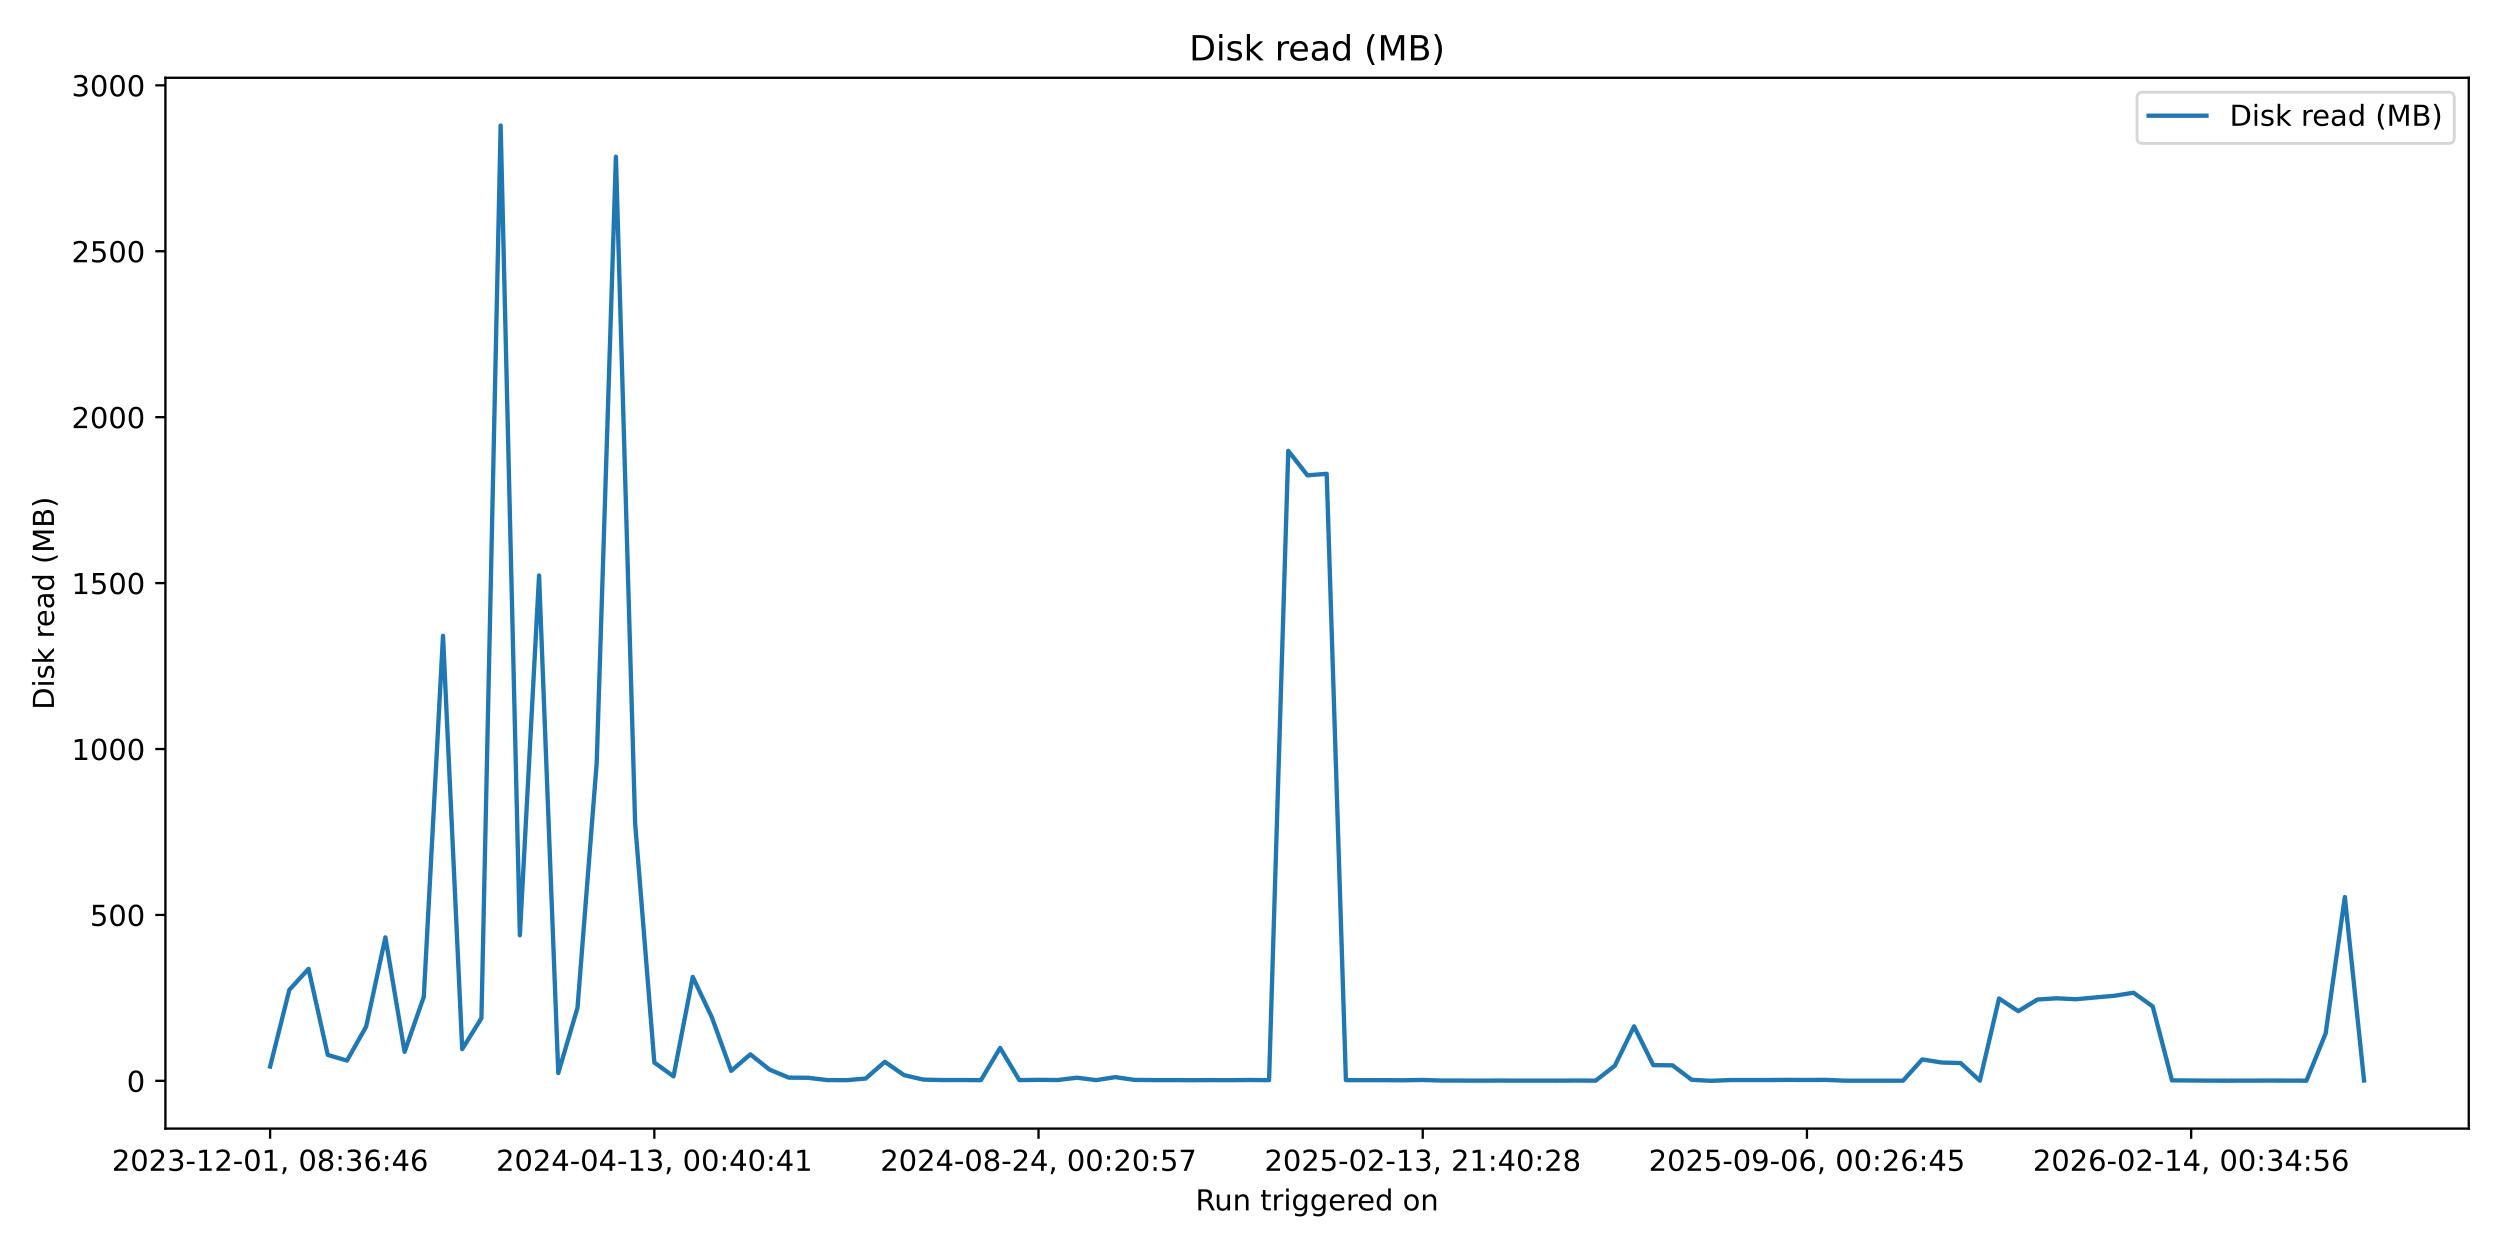
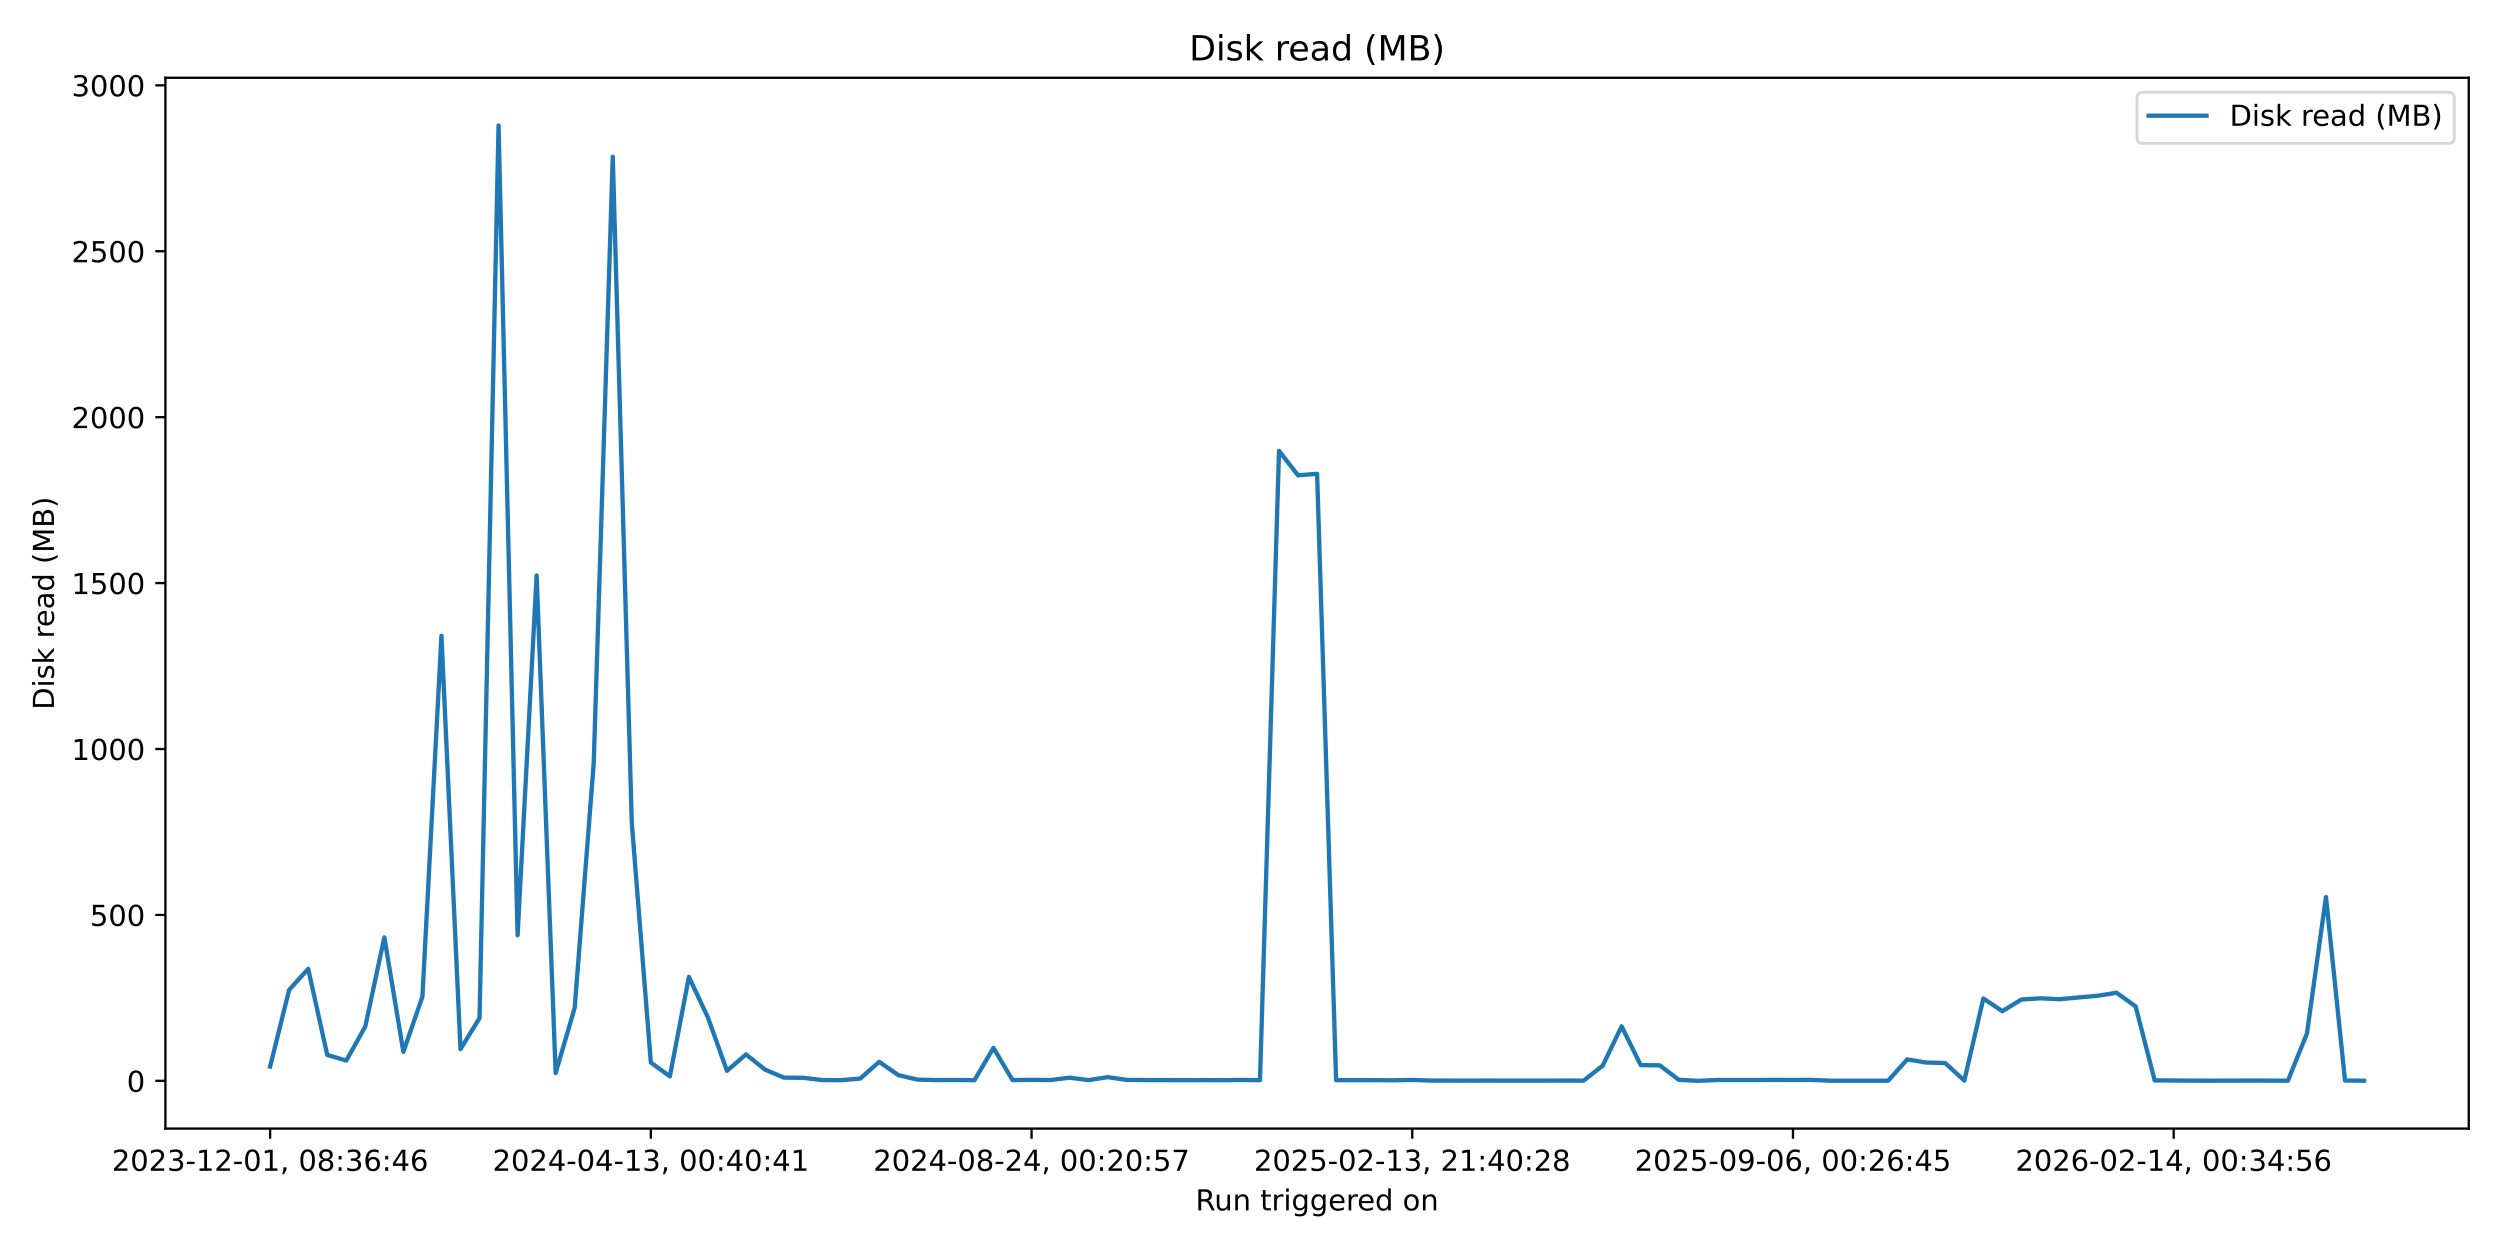
<svg xmlns="http://www.w3.org/2000/svg" xmlns:xlink="http://www.w3.org/1999/xlink" width="864pt" height="432pt" viewBox="0 0 864 432" version="1.1">
  <defs>
    <style type="text/css">*{stroke-linejoin: round; stroke-linecap: butt}</style>
  </defs>
  <g id="figure_1">
    <g id="patch_1">
      <path d="M 0 432  L 864 432  L 864 0  L 0 0  z " style="fill: #ffffff" />
    </g>
    <g id="axes_1">
      <g id="patch_2">
        <path d="M 57.17 390.04  L 853.2 390.04  L 853.2 26.88  L 57.17 26.88  z " style="fill: #ffffff" />
      </g>
      <g id="matplotlib.axis_1">
        <g id="xtick_1">
          <g id="line2d_1">
            <defs>
-               <path id="ma4fb0c4888" d="M 0 0  L 0 3.5  " style="stroke: #000000; stroke-width: 0.8" />
+               <path id="m6d9a9dc3f2" d="M 0 0  L 0 3.5  " style="stroke: #000000; stroke-width: 0.8" />
            </defs>
            <g>
-               <use xlink:href="#ma4fb0c4888" x="93.353" y="390.04" style="stroke: #000000; stroke-width: 0.8" />
+               <use xlink:href="#m6d9a9dc3f2" x="93.353" y="390.04" style="stroke: #000000; stroke-width: 0.8" />
            </g>
          </g>
          <g id="text_1">
            <g transform="translate(38.66099 404.6384) scale(0.1 -0.1)">
              <defs>
                <path id="DejaVuSans-32" d="M 1228 531  L 3431 531  L 3431 0  L 469 0  L 469 531  Q 828 903 1448 1529  Q 2069 2156 2228 2338  Q 2531 2678 2651 2914  Q 2772 3150 2772 3378  Q 2772 3750 2511 3984  Q 2250 4219 1831 4219  Q 1534 4219 1204 4116  Q 875 4013 500 3803  L 500 4441  Q 881 4594 1212 4672  Q 1544 4750 1819 4750  Q 2544 4750 2975 4387  Q 3406 4025 3406 3419  Q 3406 3131 3298 2873  Q 3191 2616 2906 2266  Q 2828 2175 2409 1742  Q 1991 1309 1228 531  z " transform="scale(0.015625)" />
                <path id="DejaVuSans-30" d="M 2034 4250  Q 1547 4250 1301 3770  Q 1056 3291 1056 2328  Q 1056 1369 1301 889  Q 1547 409 2034 409  Q 2525 409 2770 889  Q 3016 1369 3016 2328  Q 3016 3291 2770 3770  Q 2525 4250 2034 4250  z M 2034 4750  Q 2819 4750 3233 4129  Q 3647 3509 3647 2328  Q 3647 1150 3233 529  Q 2819 -91 2034 -91  Q 1250 -91 836 529  Q 422 1150 422 2328  Q 422 3509 836 4129  Q 1250 4750 2034 4750  z " transform="scale(0.015625)" />
                <path id="DejaVuSans-33" d="M 2597 2516  Q 3050 2419 3304 2112  Q 3559 1806 3559 1356  Q 3559 666 3084 287  Q 2609 -91 1734 -91  Q 1441 -91 1130 -33  Q 819 25 488 141  L 488 750  Q 750 597 1062 519  Q 1375 441 1716 441  Q 2309 441 2620 675  Q 2931 909 2931 1356  Q 2931 1769 2642 2001  Q 2353 2234 1838 2234  L 1294 2234  L 1294 2753  L 1863 2753  Q 2328 2753 2575 2939  Q 2822 3125 2822 3475  Q 2822 3834 2567 4026  Q 2313 4219 1838 4219  Q 1578 4219 1281 4162  Q 984 4106 628 3988  L 628 4550  Q 988 4650 1302 4700  Q 1616 4750 1894 4750  Q 2613 4750 3031 4423  Q 3450 4097 3450 3541  Q 3450 3153 3228 2886  Q 3006 2619 2597 2516  z " transform="scale(0.015625)" />
                <path id="DejaVuSans-2d" d="M 313 2009  L 1997 2009  L 1997 1497  L 313 1497  L 313 2009  z " transform="scale(0.015625)" />
                <path id="DejaVuSans-31" d="M 794 531  L 1825 531  L 1825 4091  L 703 3866  L 703 4441  L 1819 4666  L 2450 4666  L 2450 531  L 3481 531  L 3481 0  L 794 0  L 794 531  z " transform="scale(0.015625)" />
                <path id="DejaVuSans-2c" d="M 750 794  L 1409 794  L 1409 256  L 897 -744  L 494 -744  L 750 256  L 750 794  z " transform="scale(0.015625)" />
                <path id="DejaVuSans-20" transform="scale(0.015625)" />
                <path id="DejaVuSans-38" d="M 2034 2216  Q 1584 2216 1326 1975  Q 1069 1734 1069 1313  Q 1069 891 1326 650  Q 1584 409 2034 409  Q 2484 409 2743 651  Q 3003 894 3003 1313  Q 3003 1734 2745 1975  Q 2488 2216 2034 2216  z M 1403 2484  Q 997 2584 770 2862  Q 544 3141 544 3541  Q 544 4100 942 4425  Q 1341 4750 2034 4750  Q 2731 4750 3128 4425  Q 3525 4100 3525 3541  Q 3525 3141 3298 2862  Q 3072 2584 2669 2484  Q 3125 2378 3379 2068  Q 3634 1759 3634 1313  Q 3634 634 3220 271  Q 2806 -91 2034 -91  Q 1263 -91 848 271  Q 434 634 434 1313  Q 434 1759 690 2068  Q 947 2378 1403 2484  z M 1172 3481  Q 1172 3119 1398 2916  Q 1625 2713 2034 2713  Q 2441 2713 2670 2916  Q 2900 3119 2900 3481  Q 2900 3844 2670 4047  Q 2441 4250 2034 4250  Q 1625 4250 1398 4047  Q 1172 3844 1172 3481  z " transform="scale(0.015625)" />
                <path id="DejaVuSans-3a" d="M 750 794  L 1409 794  L 1409 0  L 750 0  L 750 794  z M 750 3309  L 1409 3309  L 1409 2516  L 750 2516  L 750 3309  z " transform="scale(0.015625)" />
                <path id="DejaVuSans-36" d="M 2113 2584  Q 1688 2584 1439 2293  Q 1191 2003 1191 1497  Q 1191 994 1439 701  Q 1688 409 2113 409  Q 2538 409 2786 701  Q 3034 994 3034 1497  Q 3034 2003 2786 2293  Q 2538 2584 2113 2584  z M 3366 4563  L 3366 3988  Q 3128 4100 2886 4159  Q 2644 4219 2406 4219  Q 1781 4219 1451 3797  Q 1122 3375 1075 2522  Q 1259 2794 1537 2939  Q 1816 3084 2150 3084  Q 2853 3084 3261 2657  Q 3669 2231 3669 1497  Q 3669 778 3244 343  Q 2819 -91 2113 -91  Q 1303 -91 875 529  Q 447 1150 447 2328  Q 447 3434 972 4092  Q 1497 4750 2381 4750  Q 2619 4750 2861 4703  Q 3103 4656 3366 4563  z " transform="scale(0.015625)" />
                <path id="DejaVuSans-34" d="M 2419 4116  L 825 1625  L 2419 1625  L 2419 4116  z M 2253 4666  L 3047 4666  L 3047 1625  L 3713 1625  L 3713 1100  L 3047 1100  L 3047 0  L 2419 0  L 2419 1100  L 313 1100  L 313 1709  L 2253 4666  z " transform="scale(0.015625)" />
              </defs>
              <use xlink:href="#DejaVuSans-32" />
              <use xlink:href="#DejaVuSans-30" transform="translate(63.62305 0)" />
              <use xlink:href="#DejaVuSans-32" transform="translate(127.2461 0)" />
              <use xlink:href="#DejaVuSans-33" transform="translate(190.8691 0)" />
              <use xlink:href="#DejaVuSans-2d" transform="translate(254.4922 0)" />
              <use xlink:href="#DejaVuSans-31" transform="translate(290.5762 0)" />
              <use xlink:href="#DejaVuSans-32" transform="translate(354.1992 0)" />
              <use xlink:href="#DejaVuSans-2d" transform="translate(417.8223 0)" />
              <use xlink:href="#DejaVuSans-30" transform="translate(453.9062 0)" />
              <use xlink:href="#DejaVuSans-31" transform="translate(517.5293 0)" />
              <use xlink:href="#DejaVuSans-2c" transform="translate(581.1523 0)" />
              <use xlink:href="#DejaVuSans-20" transform="translate(612.9395 0)" />
              <use xlink:href="#DejaVuSans-30" transform="translate(644.7266 0)" />
              <use xlink:href="#DejaVuSans-38" transform="translate(708.3496 0)" />
              <use xlink:href="#DejaVuSans-3a" transform="translate(771.9727 0)" />
              <use xlink:href="#DejaVuSans-33" transform="translate(805.6641 0)" />
              <use xlink:href="#DejaVuSans-36" transform="translate(869.2871 0)" />
              <use xlink:href="#DejaVuSans-3a" transform="translate(932.9102 0)" />
              <use xlink:href="#DejaVuSans-34" transform="translate(966.6016 0)" />
              <use xlink:href="#DejaVuSans-36" transform="translate(1030.225 0)" />
            </g>
          </g>
        </g>
        <g id="xtick_2">
          <g id="line2d_2">
            <g>
-               <use xlink:href="#ma4fb0c4888" x="226.136" y="390.04" style="stroke: #000000; stroke-width: 0.8" />
+               <use xlink:href="#m6d9a9dc3f2" x="224.928" y="390.04" style="stroke: #000000; stroke-width: 0.8" />
            </g>
          </g>
          <g id="text_2">
-             <g transform="translate(171.4433 404.6384) scale(0.1 -0.1)">
+             <g transform="translate(170.2362 404.6384) scale(0.1 -0.1)">
              <use xlink:href="#DejaVuSans-32" />
              <use xlink:href="#DejaVuSans-30" transform="translate(63.62305 0)" />
              <use xlink:href="#DejaVuSans-32" transform="translate(127.2461 0)" />
              <use xlink:href="#DejaVuSans-34" transform="translate(190.8691 0)" />
              <use xlink:href="#DejaVuSans-2d" transform="translate(254.4922 0)" />
              <use xlink:href="#DejaVuSans-30" transform="translate(290.5762 0)" />
              <use xlink:href="#DejaVuSans-34" transform="translate(354.1992 0)" />
              <use xlink:href="#DejaVuSans-2d" transform="translate(417.8223 0)" />
              <use xlink:href="#DejaVuSans-31" transform="translate(453.9062 0)" />
              <use xlink:href="#DejaVuSans-33" transform="translate(517.5293 0)" />
              <use xlink:href="#DejaVuSans-2c" transform="translate(581.1523 0)" />
              <use xlink:href="#DejaVuSans-20" transform="translate(612.9395 0)" />
              <use xlink:href="#DejaVuSans-30" transform="translate(644.7266 0)" />
              <use xlink:href="#DejaVuSans-30" transform="translate(708.3496 0)" />
              <use xlink:href="#DejaVuSans-3a" transform="translate(771.9727 0)" />
              <use xlink:href="#DejaVuSans-34" transform="translate(805.6641 0)" />
              <use xlink:href="#DejaVuSans-30" transform="translate(869.2871 0)" />
              <use xlink:href="#DejaVuSans-3a" transform="translate(932.9102 0)" />
              <use xlink:href="#DejaVuSans-34" transform="translate(966.6016 0)" />
              <use xlink:href="#DejaVuSans-31" transform="translate(1030.225 0)" />
            </g>
          </g>
        </g>
        <g id="xtick_3">
          <g id="line2d_3">
            <g>
-               <use xlink:href="#ma4fb0c4888" x="358.918" y="390.04" style="stroke: #000000; stroke-width: 0.8" />
+               <use xlink:href="#m6d9a9dc3f2" x="356.504" y="390.04" style="stroke: #000000; stroke-width: 0.8" />
            </g>
          </g>
          <g id="text_3">
-             <g transform="translate(304.2256 404.6384) scale(0.1 -0.1)">
+             <g transform="translate(301.8114 404.6384) scale(0.1 -0.1)">
              <defs>
                <path id="DejaVuSans-35" d="M 691 4666  L 3169 4666  L 3169 4134  L 1269 4134  L 1269 2991  Q 1406 3038 1543 3061  Q 1681 3084 1819 3084  Q 2600 3084 3056 2656  Q 3513 2228 3513 1497  Q 3513 744 3044 326  Q 2575 -91 1722 -91  Q 1428 -91 1123 -41  Q 819 9 494 109  L 494 744  Q 775 591 1075 516  Q 1375 441 1709 441  Q 2250 441 2565 725  Q 2881 1009 2881 1497  Q 2881 1984 2565 2268  Q 2250 2553 1709 2553  Q 1456 2553 1204 2497  Q 953 2441 691 2322  L 691 4666  z " transform="scale(0.015625)" />
                <path id="DejaVuSans-37" d="M 525 4666  L 3525 4666  L 3525 4397  L 1831 0  L 1172 0  L 2766 4134  L 525 4134  L 525 4666  z " transform="scale(0.015625)" />
              </defs>
              <use xlink:href="#DejaVuSans-32" />
              <use xlink:href="#DejaVuSans-30" transform="translate(63.62305 0)" />
              <use xlink:href="#DejaVuSans-32" transform="translate(127.2461 0)" />
              <use xlink:href="#DejaVuSans-34" transform="translate(190.8691 0)" />
              <use xlink:href="#DejaVuSans-2d" transform="translate(254.4922 0)" />
              <use xlink:href="#DejaVuSans-30" transform="translate(290.5762 0)" />
              <use xlink:href="#DejaVuSans-38" transform="translate(354.1992 0)" />
              <use xlink:href="#DejaVuSans-2d" transform="translate(417.8223 0)" />
              <use xlink:href="#DejaVuSans-32" transform="translate(453.9062 0)" />
              <use xlink:href="#DejaVuSans-34" transform="translate(517.5293 0)" />
              <use xlink:href="#DejaVuSans-2c" transform="translate(581.1523 0)" />
              <use xlink:href="#DejaVuSans-20" transform="translate(612.9395 0)" />
              <use xlink:href="#DejaVuSans-30" transform="translate(644.7266 0)" />
              <use xlink:href="#DejaVuSans-30" transform="translate(708.3496 0)" />
              <use xlink:href="#DejaVuSans-3a" transform="translate(771.9727 0)" />
              <use xlink:href="#DejaVuSans-32" transform="translate(805.6641 0)" />
              <use xlink:href="#DejaVuSans-30" transform="translate(869.2871 0)" />
              <use xlink:href="#DejaVuSans-3a" transform="translate(932.9102 0)" />
              <use xlink:href="#DejaVuSans-35" transform="translate(966.6016 0)" />
              <use xlink:href="#DejaVuSans-37" transform="translate(1030.225 0)" />
            </g>
          </g>
        </g>
        <g id="xtick_4">
          <g id="line2d_4">
            <g>
-               <use xlink:href="#ma4fb0c4888" x="491.7" y="390.04" style="stroke: #000000; stroke-width: 0.8" />
+               <use xlink:href="#m6d9a9dc3f2" x="488.079" y="390.04" style="stroke: #000000; stroke-width: 0.8" />
            </g>
          </g>
          <g id="text_4">
-             <g transform="translate(437.0079 404.6384) scale(0.1 -0.1)">
+             <g transform="translate(433.3866 404.6384) scale(0.1 -0.1)">
              <use xlink:href="#DejaVuSans-32" />
              <use xlink:href="#DejaVuSans-30" transform="translate(63.62305 0)" />
              <use xlink:href="#DejaVuSans-32" transform="translate(127.2461 0)" />
              <use xlink:href="#DejaVuSans-35" transform="translate(190.8691 0)" />
              <use xlink:href="#DejaVuSans-2d" transform="translate(254.4922 0)" />
              <use xlink:href="#DejaVuSans-30" transform="translate(290.5762 0)" />
              <use xlink:href="#DejaVuSans-32" transform="translate(354.1992 0)" />
              <use xlink:href="#DejaVuSans-2d" transform="translate(417.8223 0)" />
              <use xlink:href="#DejaVuSans-31" transform="translate(453.9062 0)" />
              <use xlink:href="#DejaVuSans-33" transform="translate(517.5293 0)" />
              <use xlink:href="#DejaVuSans-2c" transform="translate(581.1523 0)" />
              <use xlink:href="#DejaVuSans-20" transform="translate(612.9395 0)" />
              <use xlink:href="#DejaVuSans-32" transform="translate(644.7266 0)" />
              <use xlink:href="#DejaVuSans-31" transform="translate(708.3496 0)" />
              <use xlink:href="#DejaVuSans-3a" transform="translate(771.9727 0)" />
              <use xlink:href="#DejaVuSans-34" transform="translate(805.6641 0)" />
              <use xlink:href="#DejaVuSans-30" transform="translate(869.2871 0)" />
              <use xlink:href="#DejaVuSans-3a" transform="translate(932.9102 0)" />
              <use xlink:href="#DejaVuSans-32" transform="translate(966.6016 0)" />
              <use xlink:href="#DejaVuSans-38" transform="translate(1030.225 0)" />
            </g>
          </g>
        </g>
        <g id="xtick_5">
          <g id="line2d_5">
            <g>
-               <use xlink:href="#ma4fb0c4888" x="624.482" y="390.04" style="stroke: #000000; stroke-width: 0.8" />
+               <use xlink:href="#m6d9a9dc3f2" x="619.654" y="390.04" style="stroke: #000000; stroke-width: 0.8" />
            </g>
          </g>
          <g id="text_5">
-             <g transform="translate(569.7903 404.6384) scale(0.1 -0.1)">
+             <g transform="translate(564.9618 404.6384) scale(0.1 -0.1)">
              <defs>
                <path id="DejaVuSans-39" d="M 703 97  L 703 672  Q 941 559 1184 500  Q 1428 441 1663 441  Q 2288 441 2617 861  Q 2947 1281 2994 2138  Q 2813 1869 2534 1725  Q 2256 1581 1919 1581  Q 1219 1581 811 2004  Q 403 2428 403 3163  Q 403 3881 828 4315  Q 1253 4750 1959 4750  Q 2769 4750 3195 4129  Q 3622 3509 3622 2328  Q 3622 1225 3098 567  Q 2575 -91 1691 -91  Q 1453 -91 1209 -44  Q 966 3 703 97  z M 1959 2075  Q 2384 2075 2632 2365  Q 2881 2656 2881 3163  Q 2881 3666 2632 3958  Q 2384 4250 1959 4250  Q 1534 4250 1286 3958  Q 1038 3666 1038 3163  Q 1038 2656 1286 2365  Q 1534 2075 1959 2075  z " transform="scale(0.015625)" />
              </defs>
              <use xlink:href="#DejaVuSans-32" />
              <use xlink:href="#DejaVuSans-30" transform="translate(63.62305 0)" />
              <use xlink:href="#DejaVuSans-32" transform="translate(127.2461 0)" />
              <use xlink:href="#DejaVuSans-35" transform="translate(190.8691 0)" />
              <use xlink:href="#DejaVuSans-2d" transform="translate(254.4922 0)" />
              <use xlink:href="#DejaVuSans-30" transform="translate(290.5762 0)" />
              <use xlink:href="#DejaVuSans-39" transform="translate(354.1992 0)" />
              <use xlink:href="#DejaVuSans-2d" transform="translate(417.8223 0)" />
              <use xlink:href="#DejaVuSans-30" transform="translate(453.9062 0)" />
              <use xlink:href="#DejaVuSans-36" transform="translate(517.5293 0)" />
              <use xlink:href="#DejaVuSans-2c" transform="translate(581.1523 0)" />
              <use xlink:href="#DejaVuSans-20" transform="translate(612.9395 0)" />
              <use xlink:href="#DejaVuSans-30" transform="translate(644.7266 0)" />
              <use xlink:href="#DejaVuSans-30" transform="translate(708.3496 0)" />
              <use xlink:href="#DejaVuSans-3a" transform="translate(771.9727 0)" />
              <use xlink:href="#DejaVuSans-32" transform="translate(805.6641 0)" />
              <use xlink:href="#DejaVuSans-36" transform="translate(869.2871 0)" />
              <use xlink:href="#DejaVuSans-3a" transform="translate(932.9102 0)" />
              <use xlink:href="#DejaVuSans-34" transform="translate(966.6016 0)" />
              <use xlink:href="#DejaVuSans-35" transform="translate(1030.225 0)" />
            </g>
          </g>
        </g>
        <g id="xtick_6">
          <g id="line2d_6">
            <g>
-               <use xlink:href="#ma4fb0c4888" x="757.265" y="390.04" style="stroke: #000000; stroke-width: 0.8" />
+               <use xlink:href="#m6d9a9dc3f2" x="751.229" y="390.04" style="stroke: #000000; stroke-width: 0.8" />
            </g>
          </g>
          <g id="text_6">
-             <g transform="translate(702.5726 404.6384) scale(0.1 -0.1)">
+             <g transform="translate(696.537 404.6384) scale(0.1 -0.1)">
              <use xlink:href="#DejaVuSans-32" />
              <use xlink:href="#DejaVuSans-30" transform="translate(63.62305 0)" />
              <use xlink:href="#DejaVuSans-32" transform="translate(127.2461 0)" />
              <use xlink:href="#DejaVuSans-36" transform="translate(190.8691 0)" />
              <use xlink:href="#DejaVuSans-2d" transform="translate(254.4922 0)" />
              <use xlink:href="#DejaVuSans-30" transform="translate(290.5762 0)" />
              <use xlink:href="#DejaVuSans-32" transform="translate(354.1992 0)" />
              <use xlink:href="#DejaVuSans-2d" transform="translate(417.8223 0)" />
              <use xlink:href="#DejaVuSans-31" transform="translate(453.9062 0)" />
              <use xlink:href="#DejaVuSans-34" transform="translate(517.5293 0)" />
              <use xlink:href="#DejaVuSans-2c" transform="translate(581.1523 0)" />
              <use xlink:href="#DejaVuSans-20" transform="translate(612.9395 0)" />
              <use xlink:href="#DejaVuSans-30" transform="translate(644.7266 0)" />
              <use xlink:href="#DejaVuSans-30" transform="translate(708.3496 0)" />
              <use xlink:href="#DejaVuSans-3a" transform="translate(771.9727 0)" />
              <use xlink:href="#DejaVuSans-33" transform="translate(805.6641 0)" />
              <use xlink:href="#DejaVuSans-34" transform="translate(869.2871 0)" />
              <use xlink:href="#DejaVuSans-3a" transform="translate(932.9102 0)" />
              <use xlink:href="#DejaVuSans-35" transform="translate(966.6016 0)" />
              <use xlink:href="#DejaVuSans-36" transform="translate(1030.225 0)" />
            </g>
          </g>
        </g>
        <g id="text_7">
          <g transform="translate(413.1686 418.3166) scale(0.1 -0.1)">
            <defs>
              <path id="DejaVuSans-52" d="M 2841 2188  Q 3044 2119 3236 1894  Q 3428 1669 3622 1275  L 4263 0  L 3584 0  L 2988 1197  Q 2756 1666 2539 1819  Q 2322 1972 1947 1972  L 1259 1972  L 1259 0  L 628 0  L 628 4666  L 2053 4666  Q 2853 4666 3247 4331  Q 3641 3997 3641 3322  Q 3641 2881 3436 2590  Q 3231 2300 2841 2188  z M 1259 4147  L 1259 2491  L 2053 2491  Q 2509 2491 2742 2702  Q 2975 2913 2975 3322  Q 2975 3731 2742 3939  Q 2509 4147 2053 4147  L 1259 4147  z " transform="scale(0.015625)" />
              <path id="DejaVuSans-75" d="M 544 1381  L 544 3500  L 1119 3500  L 1119 1403  Q 1119 906 1312 657  Q 1506 409 1894 409  Q 2359 409 2629 706  Q 2900 1003 2900 1516  L 2900 3500  L 3475 3500  L 3475 0  L 2900 0  L 2900 538  Q 2691 219 2414 64  Q 2138 -91 1772 -91  Q 1169 -91 856 284  Q 544 659 544 1381  z M 1991 3584  L 1991 3584  z " transform="scale(0.015625)" />
              <path id="DejaVuSans-6e" d="M 3513 2113  L 3513 0  L 2938 0  L 2938 2094  Q 2938 2591 2744 2837  Q 2550 3084 2163 3084  Q 1697 3084 1428 2787  Q 1159 2491 1159 1978  L 1159 0  L 581 0  L 581 3500  L 1159 3500  L 1159 2956  Q 1366 3272 1645 3428  Q 1925 3584 2291 3584  Q 2894 3584 3203 3211  Q 3513 2838 3513 2113  z " transform="scale(0.015625)" />
              <path id="DejaVuSans-74" d="M 1172 4494  L 1172 3500  L 2356 3500  L 2356 3053  L 1172 3053  L 1172 1153  Q 1172 725 1289 603  Q 1406 481 1766 481  L 2356 481  L 2356 0  L 1766 0  Q 1100 0 847 248  Q 594 497 594 1153  L 594 3053  L 172 3053  L 172 3500  L 594 3500  L 594 4494  L 1172 4494  z " transform="scale(0.015625)" />
              <path id="DejaVuSans-72" d="M 2631 2963  Q 2534 3019 2420 3045  Q 2306 3072 2169 3072  Q 1681 3072 1420 2755  Q 1159 2438 1159 1844  L 1159 0  L 581 0  L 581 3500  L 1159 3500  L 1159 2956  Q 1341 3275 1631 3429  Q 1922 3584 2338 3584  Q 2397 3584 2469 3576  Q 2541 3569 2628 3553  L 2631 2963  z " transform="scale(0.015625)" />
              <path id="DejaVuSans-69" d="M 603 3500  L 1178 3500  L 1178 0  L 603 0  L 603 3500  z M 603 4863  L 1178 4863  L 1178 4134  L 603 4134  L 603 4863  z " transform="scale(0.015625)" />
              <path id="DejaVuSans-67" d="M 2906 1791  Q 2906 2416 2648 2759  Q 2391 3103 1925 3103  Q 1463 3103 1205 2759  Q 947 2416 947 1791  Q 947 1169 1205 825  Q 1463 481 1925 481  Q 2391 481 2648 825  Q 2906 1169 2906 1791  z M 3481 434  Q 3481 -459 3084 -895  Q 2688 -1331 1869 -1331  Q 1566 -1331 1297 -1286  Q 1028 -1241 775 -1147  L 775 -588  Q 1028 -725 1275 -790  Q 1522 -856 1778 -856  Q 2344 -856 2625 -561  Q 2906 -266 2906 331  L 2906 616  Q 2728 306 2450 153  Q 2172 0 1784 0  Q 1141 0 747 490  Q 353 981 353 1791  Q 353 2603 747 3093  Q 1141 3584 1784 3584  Q 2172 3584 2450 3431  Q 2728 3278 2906 2969  L 2906 3500  L 3481 3500  L 3481 434  z " transform="scale(0.015625)" />
              <path id="DejaVuSans-65" d="M 3597 1894  L 3597 1613  L 953 1613  Q 991 1019 1311 708  Q 1631 397 2203 397  Q 2534 397 2845 478  Q 3156 559 3463 722  L 3463 178  Q 3153 47 2828 -22  Q 2503 -91 2169 -91  Q 1331 -91 842 396  Q 353 884 353 1716  Q 353 2575 817 3079  Q 1281 3584 2069 3584  Q 2775 3584 3186 3129  Q 3597 2675 3597 1894  z M 3022 2063  Q 3016 2534 2758 2815  Q 2500 3097 2075 3097  Q 1594 3097 1305 2825  Q 1016 2553 972 2059  L 3022 2063  z " transform="scale(0.015625)" />
              <path id="DejaVuSans-64" d="M 2906 2969  L 2906 4863  L 3481 4863  L 3481 0  L 2906 0  L 2906 525  Q 2725 213 2448 61  Q 2172 -91 1784 -91  Q 1150 -91 751 415  Q 353 922 353 1747  Q 353 2572 751 3078  Q 1150 3584 1784 3584  Q 2172 3584 2448 3432  Q 2725 3281 2906 2969  z M 947 1747  Q 947 1113 1208 752  Q 1469 391 1925 391  Q 2381 391 2643 752  Q 2906 1113 2906 1747  Q 2906 2381 2643 2742  Q 2381 3103 1925 3103  Q 1469 3103 1208 2742  Q 947 2381 947 1747  z " transform="scale(0.015625)" />
              <path id="DejaVuSans-6f" d="M 1959 3097  Q 1497 3097 1228 2736  Q 959 2375 959 1747  Q 959 1119 1226 758  Q 1494 397 1959 397  Q 2419 397 2687 759  Q 2956 1122 2956 1747  Q 2956 2369 2687 2733  Q 2419 3097 1959 3097  z M 1959 3584  Q 2709 3584 3137 3096  Q 3566 2609 3566 1747  Q 3566 888 3137 398  Q 2709 -91 1959 -91  Q 1206 -91 779 398  Q 353 888 353 1747  Q 353 2609 779 3096  Q 1206 3584 1959 3584  z " transform="scale(0.015625)" />
            </defs>
            <use xlink:href="#DejaVuSans-52" />
            <use xlink:href="#DejaVuSans-75" transform="translate(64.98242 0)" />
            <use xlink:href="#DejaVuSans-6e" transform="translate(128.3613 0)" />
            <use xlink:href="#DejaVuSans-20" transform="translate(191.7402 0)" />
            <use xlink:href="#DejaVuSans-74" transform="translate(223.5273 0)" />
            <use xlink:href="#DejaVuSans-72" transform="translate(262.7363 0)" />
            <use xlink:href="#DejaVuSans-69" transform="translate(303.8496 0)" />
            <use xlink:href="#DejaVuSans-67" transform="translate(331.6328 0)" />
            <use xlink:href="#DejaVuSans-67" transform="translate(395.1094 0)" />
            <use xlink:href="#DejaVuSans-65" transform="translate(458.5859 0)" />
            <use xlink:href="#DejaVuSans-72" transform="translate(520.1094 0)" />
            <use xlink:href="#DejaVuSans-65" transform="translate(558.9727 0)" />
            <use xlink:href="#DejaVuSans-64" transform="translate(620.4961 0)" />
            <use xlink:href="#DejaVuSans-20" transform="translate(683.9727 0)" />
            <use xlink:href="#DejaVuSans-6f" transform="translate(715.7598 0)" />
            <use xlink:href="#DejaVuSans-6e" transform="translate(776.9414 0)" />
          </g>
        </g>
      </g>
      <g id="matplotlib.axis_2">
        <g id="ytick_1">
          <g id="line2d_7">
            <defs>
-               <path id="m8157ab797a" d="M 0 0  L -3.5 0  " style="stroke: #000000; stroke-width: 0.8" />
+               <path id="m837e54d6a5" d="M 0 0  L -3.5 0  " style="stroke: #000000; stroke-width: 0.8" />
            </defs>
            <g>
-               <use xlink:href="#m8157ab797a" x="57.17" y="373.543" style="stroke: #000000; stroke-width: 0.8" />
+               <use xlink:href="#m837e54d6a5" x="57.17" y="373.543" style="stroke: #000000; stroke-width: 0.8" />
            </g>
          </g>
          <g id="text_8">
            <g transform="translate(43.8075 377.3423) scale(0.1 -0.1)">
              <use xlink:href="#DejaVuSans-30" />
            </g>
          </g>
        </g>
        <g id="ytick_2">
          <g id="line2d_8">
            <g>
-               <use xlink:href="#m8157ab797a" x="57.17" y="316.201" style="stroke: #000000; stroke-width: 0.8" />
+               <use xlink:href="#m837e54d6a5" x="57.17" y="316.201" style="stroke: #000000; stroke-width: 0.8" />
            </g>
          </g>
          <g id="text_9">
            <g transform="translate(31.0825 319.9998) scale(0.1 -0.1)">
              <use xlink:href="#DejaVuSans-35" />
              <use xlink:href="#DejaVuSans-30" transform="translate(63.62305 0)" />
              <use xlink:href="#DejaVuSans-30" transform="translate(127.2461 0)" />
            </g>
          </g>
        </g>
        <g id="ytick_3">
          <g id="line2d_9">
            <g>
-               <use xlink:href="#m8157ab797a" x="57.17" y="258.858" style="stroke: #000000; stroke-width: 0.8" />
+               <use xlink:href="#m837e54d6a5" x="57.17" y="258.858" style="stroke: #000000; stroke-width: 0.8" />
            </g>
          </g>
          <g id="text_10">
            <g transform="translate(24.72 262.6573) scale(0.1 -0.1)">
              <use xlink:href="#DejaVuSans-31" />
              <use xlink:href="#DejaVuSans-30" transform="translate(63.62305 0)" />
              <use xlink:href="#DejaVuSans-30" transform="translate(127.2461 0)" />
              <use xlink:href="#DejaVuSans-30" transform="translate(190.8691 0)" />
            </g>
          </g>
        </g>
        <g id="ytick_4">
          <g id="line2d_10">
            <g>
-               <use xlink:href="#m8157ab797a" x="57.17" y="201.516" style="stroke: #000000; stroke-width: 0.8" />
+               <use xlink:href="#m837e54d6a5" x="57.17" y="201.516" style="stroke: #000000; stroke-width: 0.8" />
            </g>
          </g>
          <g id="text_11">
            <g transform="translate(24.72 205.3148) scale(0.1 -0.1)">
              <use xlink:href="#DejaVuSans-31" />
              <use xlink:href="#DejaVuSans-35" transform="translate(63.62305 0)" />
              <use xlink:href="#DejaVuSans-30" transform="translate(127.2461 0)" />
              <use xlink:href="#DejaVuSans-30" transform="translate(190.8691 0)" />
            </g>
          </g>
        </g>
        <g id="ytick_5">
          <g id="line2d_11">
            <g>
-               <use xlink:href="#m8157ab797a" x="57.17" y="144.173" style="stroke: #000000; stroke-width: 0.8" />
+               <use xlink:href="#m837e54d6a5" x="57.17" y="144.173" style="stroke: #000000; stroke-width: 0.8" />
            </g>
          </g>
          <g id="text_12">
            <g transform="translate(24.72 147.9723) scale(0.1 -0.1)">
              <use xlink:href="#DejaVuSans-32" />
              <use xlink:href="#DejaVuSans-30" transform="translate(63.62305 0)" />
              <use xlink:href="#DejaVuSans-30" transform="translate(127.2461 0)" />
              <use xlink:href="#DejaVuSans-30" transform="translate(190.8691 0)" />
            </g>
          </g>
        </g>
        <g id="ytick_6">
          <g id="line2d_12">
            <g>
-               <use xlink:href="#m8157ab797a" x="57.17" y="86.831" style="stroke: #000000; stroke-width: 0.8" />
+               <use xlink:href="#m837e54d6a5" x="57.17" y="86.831" style="stroke: #000000; stroke-width: 0.8" />
            </g>
          </g>
          <g id="text_13">
            <g transform="translate(24.72 90.62985) scale(0.1 -0.1)">
              <use xlink:href="#DejaVuSans-32" />
              <use xlink:href="#DejaVuSans-35" transform="translate(63.62305 0)" />
              <use xlink:href="#DejaVuSans-30" transform="translate(127.2461 0)" />
              <use xlink:href="#DejaVuSans-30" transform="translate(190.8691 0)" />
            </g>
          </g>
        </g>
        <g id="ytick_7">
          <g id="line2d_13">
            <g>
-               <use xlink:href="#m8157ab797a" x="57.17" y="29.488" style="stroke: #000000; stroke-width: 0.8" />
+               <use xlink:href="#m837e54d6a5" x="57.17" y="29.488" style="stroke: #000000; stroke-width: 0.8" />
            </g>
          </g>
          <g id="text_14">
            <g transform="translate(24.72 33.28736) scale(0.1 -0.1)">
              <use xlink:href="#DejaVuSans-33" />
              <use xlink:href="#DejaVuSans-30" transform="translate(63.62305 0)" />
              <use xlink:href="#DejaVuSans-30" transform="translate(127.2461 0)" />
              <use xlink:href="#DejaVuSans-30" transform="translate(190.8691 0)" />
            </g>
          </g>
        </g>
        <g id="text_15">
          <g transform="translate(18.64031 245.2811) rotate(-90) scale(0.1 -0.1)">
            <defs>
              <path id="DejaVuSans-44" d="M 1259 4147  L 1259 519  L 2022 519  Q 2988 519 3436 956  Q 3884 1394 3884 2338  Q 3884 3275 3436 3711  Q 2988 4147 2022 4147  L 1259 4147  z M 628 4666  L 1925 4666  Q 3281 4666 3915 4102  Q 4550 3538 4550 2338  Q 4550 1131 3912 565  Q 3275 0 1925 0  L 628 0  L 628 4666  z " transform="scale(0.015625)" />
              <path id="DejaVuSans-73" d="M 2834 3397  L 2834 2853  Q 2591 2978 2328 3040  Q 2066 3103 1784 3103  Q 1356 3103 1142 2972  Q 928 2841 928 2578  Q 928 2378 1081 2264  Q 1234 2150 1697 2047  L 1894 2003  Q 2506 1872 2764 1633  Q 3022 1394 3022 966  Q 3022 478 2636 193  Q 2250 -91 1575 -91  Q 1294 -91 989 -36  Q 684 19 347 128  L 347 722  Q 666 556 975 473  Q 1284 391 1588 391  Q 1994 391 2212 530  Q 2431 669 2431 922  Q 2431 1156 2273 1281  Q 2116 1406 1581 1522  L 1381 1569  Q 847 1681 609 1914  Q 372 2147 372 2553  Q 372 3047 722 3315  Q 1072 3584 1716 3584  Q 2034 3584 2315 3537  Q 2597 3491 2834 3397  z " transform="scale(0.015625)" />
              <path id="DejaVuSans-6b" d="M 581 4863  L 1159 4863  L 1159 1991  L 2875 3500  L 3609 3500  L 1753 1863  L 3688 0  L 2938 0  L 1159 1709  L 1159 0  L 581 0  L 581 4863  z " transform="scale(0.015625)" />
              <path id="DejaVuSans-61" d="M 2194 1759  Q 1497 1759 1228 1600  Q 959 1441 959 1056  Q 959 750 1161 570  Q 1363 391 1709 391  Q 2188 391 2477 730  Q 2766 1069 2766 1631  L 2766 1759  L 2194 1759  z M 3341 1997  L 3341 0  L 2766 0  L 2766 531  Q 2569 213 2275 61  Q 1981 -91 1556 -91  Q 1019 -91 701 211  Q 384 513 384 1019  Q 384 1609 779 1909  Q 1175 2209 1959 2209  L 2766 2209  L 2766 2266  Q 2766 2663 2505 2880  Q 2244 3097 1772 3097  Q 1472 3097 1187 3025  Q 903 2953 641 2809  L 641 3341  Q 956 3463 1253 3523  Q 1550 3584 1831 3584  Q 2591 3584 2966 3190  Q 3341 2797 3341 1997  z " transform="scale(0.015625)" />
              <path id="DejaVuSans-28" d="M 1984 4856  Q 1566 4138 1362 3434  Q 1159 2731 1159 2009  Q 1159 1288 1364 580  Q 1569 -128 1984 -844  L 1484 -844  Q 1016 -109 783 600  Q 550 1309 550 2009  Q 550 2706 781 3412  Q 1013 4119 1484 4856  L 1984 4856  z " transform="scale(0.015625)" />
              <path id="DejaVuSans-4d" d="M 628 4666  L 1569 4666  L 2759 1491  L 3956 4666  L 4897 4666  L 4897 0  L 4281 0  L 4281 4097  L 3078 897  L 2444 897  L 1241 4097  L 1241 0  L 628 0  L 628 4666  z " transform="scale(0.015625)" />
              <path id="DejaVuSans-42" d="M 1259 2228  L 1259 519  L 2272 519  Q 2781 519 3026 730  Q 3272 941 3272 1375  Q 3272 1813 3026 2020  Q 2781 2228 2272 2228  L 1259 2228  z M 1259 4147  L 1259 2741  L 2194 2741  Q 2656 2741 2882 2914  Q 3109 3088 3109 3444  Q 3109 3797 2882 3972  Q 2656 4147 2194 4147  L 1259 4147  z M 628 4666  L 2241 4666  Q 2963 4666 3353 4366  Q 3744 4066 3744 3513  Q 3744 3084 3544 2831  Q 3344 2578 2956 2516  Q 3422 2416 3680 2098  Q 3938 1781 3938 1306  Q 3938 681 3513 340  Q 3088 0 2303 0  L 628 0  L 628 4666  z " transform="scale(0.015625)" />
              <path id="DejaVuSans-29" d="M 513 4856  L 1013 4856  Q 1481 4119 1714 3412  Q 1947 2706 1947 2009  Q 1947 1309 1714 600  Q 1481 -109 1013 -844  L 513 -844  Q 928 -128 1133 580  Q 1338 1288 1338 2009  Q 1338 2731 1133 3434  Q 928 4138 513 4856  z " transform="scale(0.015625)" />
            </defs>
            <use xlink:href="#DejaVuSans-44" />
            <use xlink:href="#DejaVuSans-69" transform="translate(77.00195 0)" />
            <use xlink:href="#DejaVuSans-73" transform="translate(104.7852 0)" />
            <use xlink:href="#DejaVuSans-6b" transform="translate(156.8848 0)" />
            <use xlink:href="#DejaVuSans-20" transform="translate(214.7949 0)" />
            <use xlink:href="#DejaVuSans-72" transform="translate(246.582 0)" />
            <use xlink:href="#DejaVuSans-65" transform="translate(285.4453 0)" />
            <use xlink:href="#DejaVuSans-61" transform="translate(346.9688 0)" />
            <use xlink:href="#DejaVuSans-64" transform="translate(408.248 0)" />
            <use xlink:href="#DejaVuSans-20" transform="translate(471.7246 0)" />
            <use xlink:href="#DejaVuSans-28" transform="translate(503.5117 0)" />
            <use xlink:href="#DejaVuSans-4d" transform="translate(542.5254 0)" />
            <use xlink:href="#DejaVuSans-42" transform="translate(628.8047 0)" />
            <use xlink:href="#DejaVuSans-29" transform="translate(697.4082 0)" />
          </g>
        </g>
      </g>
      <g id="line2d_14">
-         <path d="M 93.353 368.596  L 99.992 342.091  L 106.631 334.848  L 113.271 364.574  L 119.91 366.537  L 126.549 354.768  L 133.188 323.963  L 139.827 363.515  L 146.466 344.497  L 153.105 219.738  L 159.744 362.573  L 166.383 351.874  L 173.023 43.387  L 179.662 323.213  L 186.301 198.897  L 192.94 370.832  L 199.579 348.321  L 206.218 263.707  L 212.857 54.175  L 219.496 284.479  L 226.136 367.208  L 232.775 371.985  L 239.414 337.622  L 246.053 351.666  L 252.692 370.079  L 259.331 364.39  L 265.97 369.667  L 272.609 372.433  L 279.248 372.482  L 285.888 373.277  L 292.527 373.313  L 299.166 372.748  L 305.805 366.962  L 312.444 371.564  L 319.083 373.112  L 325.722 373.272  L 332.361 373.25  L 339 373.309  L 345.64 362.159  L 352.279 373.285  L 358.918 373.195  L 365.557 373.258  L 372.196 372.45  L 378.835 373.288  L 385.474 372.261  L 392.113 373.216  L 398.753 373.276  L 405.392 373.273  L 412.031 373.318  L 418.67 373.287  L 425.309 373.315  L 431.948 373.241  L 438.587 373.31  L 445.226 155.82  L 451.865 164.281  L 458.505 163.743  L 465.144 373.291  L 471.783 373.303  L 478.422 373.302  L 485.061 373.351  L 491.7 373.235  L 498.339 373.446  L 504.978 373.452  L 511.617 373.477  L 518.257 373.447  L 524.896 373.476  L 531.535 373.464  L 538.174 373.477  L 544.813 373.444  L 551.452 373.47  L 558.091 368.321  L 564.73 354.707  L 571.37 368.11  L 578.009 368.183  L 584.648 373.18  L 591.287 373.533  L 597.926 373.27  L 604.565 373.258  L 611.204 373.262  L 617.843 373.213  L 624.482 373.236  L 631.122 373.215  L 637.761 373.491  L 644.4 373.492  L 651.039 373.482  L 657.678 373.482  L 664.317 366.138  L 670.956 367.203  L 677.595 367.393  L 684.235 373.463  L 690.874 345.082  L 697.513 349.465  L 704.152 345.433  L 710.791 345.014  L 717.43 345.331  L 724.069 344.724  L 730.708 344.144  L 737.347 343.092  L 743.987 347.826  L 750.626 373.376  L 757.265 373.418  L 763.904 373.474  L 770.543 373.482  L 777.182 373.463  L 783.821 373.451  L 790.46 373.459  L 797.099 373.485  L 803.739 357.164  L 810.378 310  L 817.017 373.425  " clip-path="url(#pfcf2a56097)" style="fill: none; stroke: #1f77b4; stroke-width: 1.5; stroke-linecap: square" />
+         <path d="M 93.353 368.596  L 99.932 342.091  L 106.511 334.848  L 113.089 364.574  L 119.668 366.537  L 126.247 354.768  L 132.826 323.963  L 139.405 363.515  L 145.983 344.497  L 152.562 219.738  L 159.141 362.573  L 165.72 351.874  L 172.298 43.387  L 178.877 323.213  L 185.456 198.897  L 192.035 370.832  L 198.613 348.321  L 205.192 263.707  L 211.771 54.175  L 218.35 284.479  L 224.928 367.208  L 231.507 371.985  L 238.086 337.622  L 244.665 351.666  L 251.243 370.079  L 257.822 364.39  L 264.401 369.667  L 270.98 372.433  L 277.558 372.482  L 284.137 373.277  L 290.716 373.313  L 297.295 372.748  L 303.874 366.962  L 310.452 371.564  L 317.031 373.112  L 323.61 373.272  L 330.189 373.25  L 336.767 373.309  L 343.346 362.159  L 349.925 373.285  L 356.504 373.195  L 363.082 373.258  L 369.661 372.45  L 376.24 373.288  L 382.819 372.261  L 389.397 373.216  L 395.976 373.276  L 402.555 373.273  L 409.134 373.318  L 415.712 373.287  L 422.291 373.315  L 428.87 373.241  L 435.449 373.31  L 442.027 155.82  L 448.606 164.281  L 455.185 163.743  L 461.764 373.291  L 468.343 373.303  L 474.921 373.302  L 481.5 373.351  L 488.079 373.235  L 494.658 373.446  L 501.236 373.452  L 507.815 373.477  L 514.394 373.447  L 520.973 373.476  L 527.551 373.464  L 534.13 373.477  L 540.709 373.444  L 547.288 373.47  L 553.866 368.321  L 560.445 354.707  L 567.024 368.11  L 573.603 368.183  L 580.181 373.18  L 586.76 373.533  L 593.339 373.27  L 599.918 373.258  L 606.496 373.262  L 613.075 373.213  L 619.654 373.236  L 626.233 373.215  L 632.812 373.491  L 639.39 373.492  L 645.969 373.482  L 652.548 373.482  L 659.127 366.138  L 665.705 367.203  L 672.284 367.393  L 678.863 373.463  L 685.442 345.082  L 692.02 349.465  L 698.599 345.433  L 705.178 345.014  L 711.757 345.331  L 718.335 344.724  L 724.914 344.144  L 731.493 343.092  L 738.072 347.826  L 744.65 373.376  L 751.229 373.418  L 757.808 373.474  L 764.387 373.482  L 770.965 373.463  L 777.544 373.451  L 784.123 373.459  L 790.702 373.485  L 797.281 357.164  L 803.859 310  L 810.438 373.425  L 817.017 373.492  " clip-path="url(#p1af2118953)" style="fill: none; stroke: #1f77b4; stroke-width: 1.5; stroke-linecap: square" />
      </g>
      <g id="patch_3">
        <path d="M 57.17 390.04  L 57.17 26.88  " style="fill: none; stroke: #000000; stroke-width: 0.8; stroke-linejoin: miter; stroke-linecap: square" />
      </g>
      <g id="patch_4">
        <path d="M 853.2 390.04  L 853.2 26.88  " style="fill: none; stroke: #000000; stroke-width: 0.8; stroke-linejoin: miter; stroke-linecap: square" />
      </g>
      <g id="patch_5">
        <path d="M 57.17 390.04  L 853.2 390.04  " style="fill: none; stroke: #000000; stroke-width: 0.8; stroke-linejoin: miter; stroke-linecap: square" />
      </g>
      <g id="patch_6">
        <path d="M 57.17 26.88  L 853.2 26.88  " style="fill: none; stroke: #000000; stroke-width: 0.8; stroke-linejoin: miter; stroke-linecap: square" />
      </g>
      <g id="text_16">
        <g transform="translate(410.9997 20.88) scale(0.12 -0.12)">
          <use xlink:href="#DejaVuSans-44" />
          <use xlink:href="#DejaVuSans-69" transform="translate(77.00195 0)" />
          <use xlink:href="#DejaVuSans-73" transform="translate(104.7852 0)" />
          <use xlink:href="#DejaVuSans-6b" transform="translate(156.8848 0)" />
          <use xlink:href="#DejaVuSans-20" transform="translate(214.7949 0)" />
          <use xlink:href="#DejaVuSans-72" transform="translate(246.582 0)" />
          <use xlink:href="#DejaVuSans-65" transform="translate(285.4453 0)" />
          <use xlink:href="#DejaVuSans-61" transform="translate(346.9688 0)" />
          <use xlink:href="#DejaVuSans-64" transform="translate(408.248 0)" />
          <use xlink:href="#DejaVuSans-20" transform="translate(471.7246 0)" />
          <use xlink:href="#DejaVuSans-28" transform="translate(503.5117 0)" />
          <use xlink:href="#DejaVuSans-4d" transform="translate(542.5254 0)" />
          <use xlink:href="#DejaVuSans-42" transform="translate(628.8047 0)" />
          <use xlink:href="#DejaVuSans-29" transform="translate(697.4082 0)" />
        </g>
      </g>
      <g id="legend_1">
        <g id="patch_7">
          <path d="M 740.558 49.558  L 846.2 49.558  Q 848.2 49.558 848.2 47.558  L 848.2 33.88  Q 848.2 31.88 846.2 31.88  L 740.558 31.88  Q 738.558 31.88 738.558 33.88  L 738.558 47.558  Q 738.558 49.558 740.558 49.558  z " style="fill: #ffffff; opacity: 0.8; stroke: #cccccc; stroke-linejoin: miter" />
        </g>
        <g id="line2d_15">
          <path d="M 742.558 39.978  L 752.558 39.978  L 762.558 39.978  " style="fill: none; stroke: #1f77b4; stroke-width: 1.5; stroke-linecap: square" />
        </g>
        <g id="text_17">
          <g transform="translate(770.5578 43.47844) scale(0.1 -0.1)">
            <use xlink:href="#DejaVuSans-44" />
            <use xlink:href="#DejaVuSans-69" transform="translate(77.00195 0)" />
            <use xlink:href="#DejaVuSans-73" transform="translate(104.7852 0)" />
            <use xlink:href="#DejaVuSans-6b" transform="translate(156.8848 0)" />
            <use xlink:href="#DejaVuSans-20" transform="translate(214.7949 0)" />
            <use xlink:href="#DejaVuSans-72" transform="translate(246.582 0)" />
            <use xlink:href="#DejaVuSans-65" transform="translate(285.4453 0)" />
            <use xlink:href="#DejaVuSans-61" transform="translate(346.9688 0)" />
            <use xlink:href="#DejaVuSans-64" transform="translate(408.248 0)" />
            <use xlink:href="#DejaVuSans-20" transform="translate(471.7246 0)" />
            <use xlink:href="#DejaVuSans-28" transform="translate(503.5117 0)" />
            <use xlink:href="#DejaVuSans-4d" transform="translate(542.5254 0)" />
            <use xlink:href="#DejaVuSans-42" transform="translate(628.8047 0)" />
            <use xlink:href="#DejaVuSans-29" transform="translate(697.4082 0)" />
          </g>
        </g>
      </g>
    </g>
  </g>
  <defs>
-     <clipPath id="pfcf2a56097">
+     <clipPath id="p1af2118953">
      <rect x="57.17" y="26.88" width="796.03" height="363.16" />
    </clipPath>
  </defs>
</svg>
